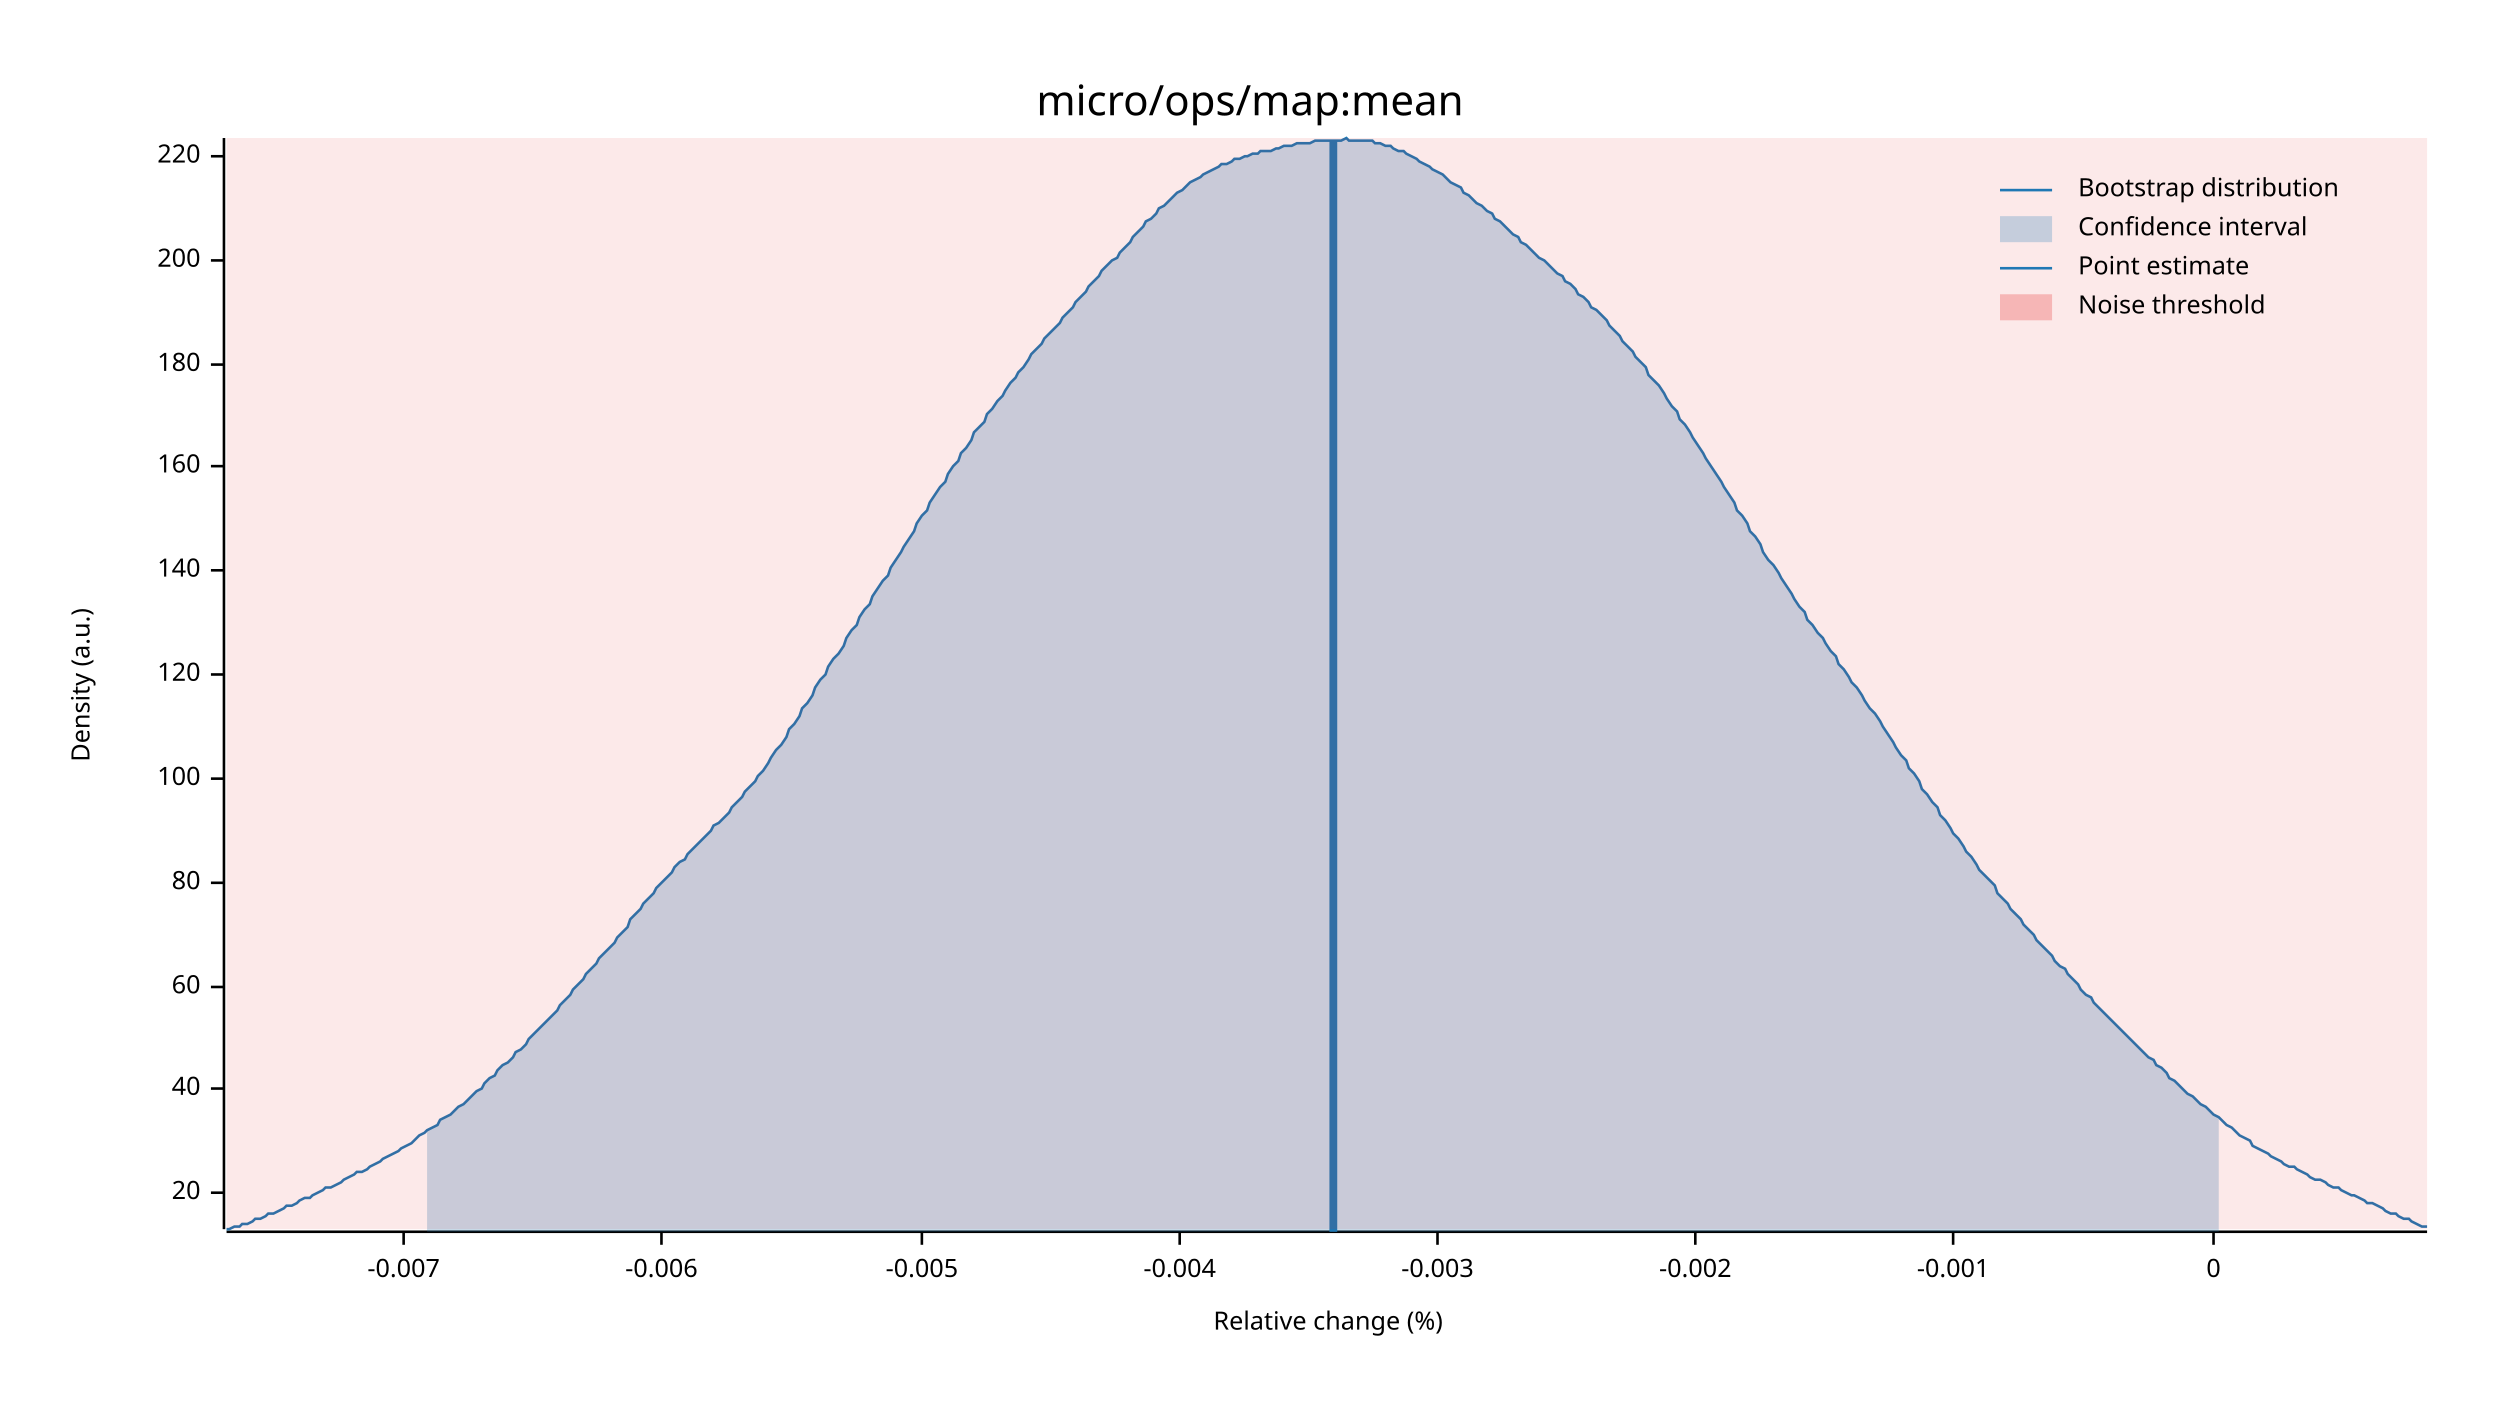
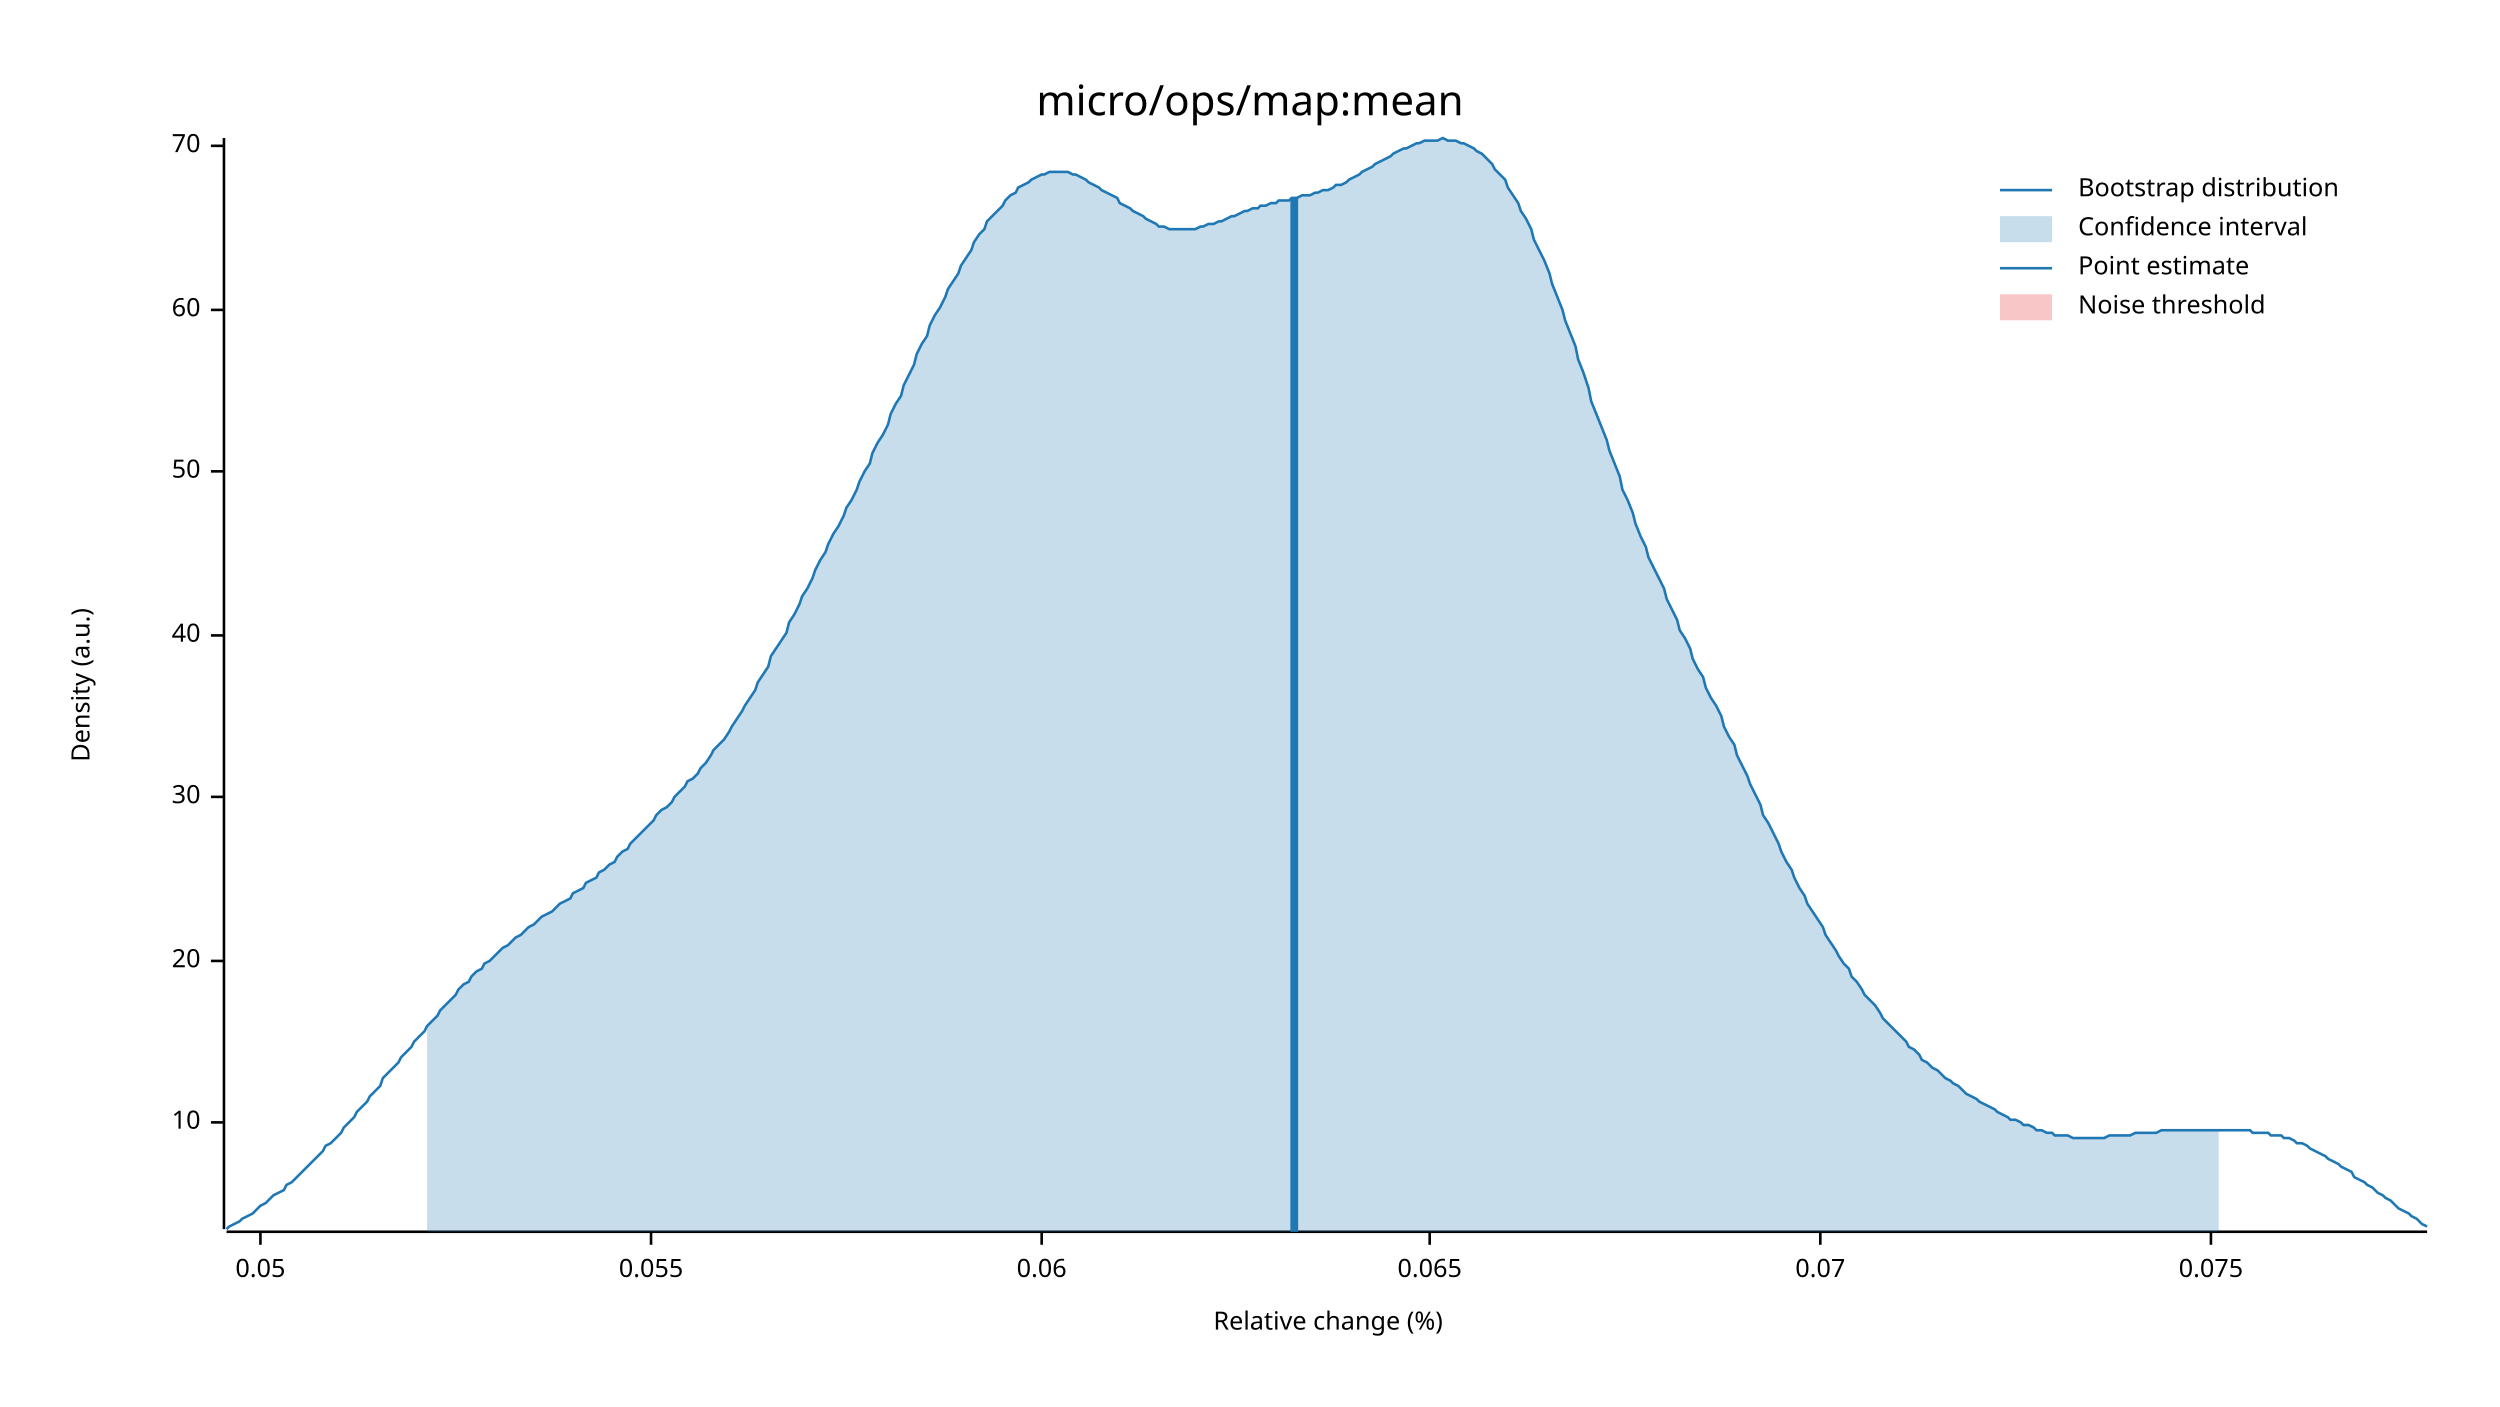
<svg xmlns="http://www.w3.org/2000/svg" width="960" height="540" viewBox="0 0 960 540">
  <text x="480" y="32" dy="0.76em" text-anchor="middle" font-family="sans-serif" font-size="16.129" opacity="1" fill="#000000">
micro/ops/map:mean
</text>
  <text x="27" y="263" dy="0.76em" text-anchor="middle" font-family="sans-serif" font-size="9.677" opacity="1" fill="#000000" transform="rotate(270, 27, 263)">
Density (a.u.)
</text>
  <text x="510" y="513" dy="-0.5ex" text-anchor="middle" font-family="sans-serif" font-size="9.677" opacity="1" fill="#000000">
Relative change (%)
</text>
  <polyline fill="none" opacity="1" stroke="#000000" stroke-width="1" points="86,53 86,472 " />
-   <text x="77" y="458" dy="0.5ex" text-anchor="end" font-family="sans-serif" font-size="9.677" opacity="1" fill="#000000">
+   <text x="77" y="431" dy="0.5ex" text-anchor="end" font-family="sans-serif" font-size="9.677" opacity="1" fill="#000000">
+ 10
+ </text>
+   <polyline fill="none" opacity="1" stroke="#000000" stroke-width="1" points="81,431 86,431 " />
+   <text x="77" y="369" dy="0.5ex" text-anchor="end" font-family="sans-serif" font-size="9.677" opacity="1" fill="#000000">
20
</text>
-   <polyline fill="none" opacity="1" stroke="#000000" stroke-width="1" points="81,458 86,458 " />
-   <text x="77" y="418" dy="0.5ex" text-anchor="end" font-family="sans-serif" font-size="9.677" opacity="1" fill="#000000">
+   <polyline fill="none" opacity="1" stroke="#000000" stroke-width="1" points="81,369 86,369 " />
+   <text x="77" y="306" dy="0.5ex" text-anchor="end" font-family="sans-serif" font-size="9.677" opacity="1" fill="#000000">
+ 30
+ </text>
+   <polyline fill="none" opacity="1" stroke="#000000" stroke-width="1" points="81,306 86,306 " />
+   <text x="77" y="244" dy="0.5ex" text-anchor="end" font-family="sans-serif" font-size="9.677" opacity="1" fill="#000000">
40
</text>
-   <polyline fill="none" opacity="1" stroke="#000000" stroke-width="1" points="81,418 86,418 " />
-   <text x="77" y="379" dy="0.5ex" text-anchor="end" font-family="sans-serif" font-size="9.677" opacity="1" fill="#000000">
+   <polyline fill="none" opacity="1" stroke="#000000" stroke-width="1" points="81,244 86,244 " />
+   <text x="77" y="181" dy="0.5ex" text-anchor="end" font-family="sans-serif" font-size="9.677" opacity="1" fill="#000000">
+ 50
+ </text>
+   <polyline fill="none" opacity="1" stroke="#000000" stroke-width="1" points="81,181 86,181 " />
+   <text x="77" y="119" dy="0.5ex" text-anchor="end" font-family="sans-serif" font-size="9.677" opacity="1" fill="#000000">
60
</text>
-   <polyline fill="none" opacity="1" stroke="#000000" stroke-width="1" points="81,379 86,379 " />
-   <text x="77" y="339" dy="0.5ex" text-anchor="end" font-family="sans-serif" font-size="9.677" opacity="1" fill="#000000">
- 80
+   <polyline fill="none" opacity="1" stroke="#000000" stroke-width="1" points="81,119 86,119 " />
+   <text x="77" y="56" dy="0.5ex" text-anchor="end" font-family="sans-serif" font-size="9.677" opacity="1" fill="#000000">
+ 70
</text>
-   <polyline fill="none" opacity="1" stroke="#000000" stroke-width="1" points="81,339 86,339 " />
-   <text x="77" y="299" dy="0.5ex" text-anchor="end" font-family="sans-serif" font-size="9.677" opacity="1" fill="#000000">
- 100
+   <polyline fill="none" opacity="1" stroke="#000000" stroke-width="1" points="81,56 86,56 " />
+   <polyline fill="none" opacity="1" stroke="#000000" stroke-width="1" points="87,473 932,473 " />
+   <text x="100" y="483" dy="0.76em" text-anchor="middle" font-family="sans-serif" font-size="9.677" opacity="1" fill="#000000">
+ 0.05
</text>
-   <polyline fill="none" opacity="1" stroke="#000000" stroke-width="1" points="81,299 86,299 " />
-   <text x="77" y="259" dy="0.5ex" text-anchor="end" font-family="sans-serif" font-size="9.677" opacity="1" fill="#000000">
- 120
+   <polyline fill="none" opacity="1" stroke="#000000" stroke-width="1" points="100,473 100,478 " />
+   <text x="250" y="483" dy="0.76em" text-anchor="middle" font-family="sans-serif" font-size="9.677" opacity="1" fill="#000000">
+ 0.055
</text>
-   <polyline fill="none" opacity="1" stroke="#000000" stroke-width="1" points="81,259 86,259 " />
-   <text x="77" y="219" dy="0.5ex" text-anchor="end" font-family="sans-serif" font-size="9.677" opacity="1" fill="#000000">
- 140
+   <polyline fill="none" opacity="1" stroke="#000000" stroke-width="1" points="250,473 250,478 " />
+   <text x="400" y="483" dy="0.76em" text-anchor="middle" font-family="sans-serif" font-size="9.677" opacity="1" fill="#000000">
+ 0.06
</text>
-   <polyline fill="none" opacity="1" stroke="#000000" stroke-width="1" points="81,219 86,219 " />
-   <text x="77" y="179" dy="0.5ex" text-anchor="end" font-family="sans-serif" font-size="9.677" opacity="1" fill="#000000">
- 160
+   <polyline fill="none" opacity="1" stroke="#000000" stroke-width="1" points="400,473 400,478 " />
+   <text x="549" y="483" dy="0.76em" text-anchor="middle" font-family="sans-serif" font-size="9.677" opacity="1" fill="#000000">
+ 0.065
</text>
-   <polyline fill="none" opacity="1" stroke="#000000" stroke-width="1" points="81,179 86,179 " />
-   <text x="77" y="140" dy="0.5ex" text-anchor="end" font-family="sans-serif" font-size="9.677" opacity="1" fill="#000000">
- 180
+   <polyline fill="none" opacity="1" stroke="#000000" stroke-width="1" points="549,473 549,478 " />
+   <text x="699" y="483" dy="0.76em" text-anchor="middle" font-family="sans-serif" font-size="9.677" opacity="1" fill="#000000">
+ 0.07
</text>
-   <polyline fill="none" opacity="1" stroke="#000000" stroke-width="1" points="81,140 86,140 " />
-   <text x="77" y="100" dy="0.5ex" text-anchor="end" font-family="sans-serif" font-size="9.677" opacity="1" fill="#000000">
- 200
+   <polyline fill="none" opacity="1" stroke="#000000" stroke-width="1" points="699,473 699,478 " />
+   <text x="849" y="483" dy="0.76em" text-anchor="middle" font-family="sans-serif" font-size="9.677" opacity="1" fill="#000000">
+ 0.075
</text>
-   <polyline fill="none" opacity="1" stroke="#000000" stroke-width="1" points="81,100 86,100 " />
-   <text x="77" y="60" dy="0.5ex" text-anchor="end" font-family="sans-serif" font-size="9.677" opacity="1" fill="#000000">
- 220
- </text>
-   <polyline fill="none" opacity="1" stroke="#000000" stroke-width="1" points="81,60 86,60 " />
-   <polyline fill="none" opacity="1" stroke="#000000" stroke-width="1" points="87,473 932,473 " />
-   <text x="155" y="483" dy="0.76em" text-anchor="middle" font-family="sans-serif" font-size="9.677" opacity="1" fill="#000000">
- -0.007
- </text>
-   <polyline fill="none" opacity="1" stroke="#000000" stroke-width="1" points="155,473 155,478 " />
-   <text x="254" y="483" dy="0.76em" text-anchor="middle" font-family="sans-serif" font-size="9.677" opacity="1" fill="#000000">
- -0.006
- </text>
-   <polyline fill="none" opacity="1" stroke="#000000" stroke-width="1" points="254,473 254,478 " />
-   <text x="354" y="483" dy="0.76em" text-anchor="middle" font-family="sans-serif" font-size="9.677" opacity="1" fill="#000000">
- -0.005
- </text>
-   <polyline fill="none" opacity="1" stroke="#000000" stroke-width="1" points="354,473 354,478 " />
-   <text x="453" y="483" dy="0.76em" text-anchor="middle" font-family="sans-serif" font-size="9.677" opacity="1" fill="#000000">
- -0.004
- </text>
-   <polyline fill="none" opacity="1" stroke="#000000" stroke-width="1" points="453,473 453,478 " />
-   <text x="552" y="483" dy="0.76em" text-anchor="middle" font-family="sans-serif" font-size="9.677" opacity="1" fill="#000000">
- -0.003
- </text>
-   <polyline fill="none" opacity="1" stroke="#000000" stroke-width="1" points="552,473 552,478 " />
-   <text x="651" y="483" dy="0.76em" text-anchor="middle" font-family="sans-serif" font-size="9.677" opacity="1" fill="#000000">
- -0.002
- </text>
-   <polyline fill="none" opacity="1" stroke="#000000" stroke-width="1" points="651,473 651,478 " />
-   <text x="750" y="483" dy="0.76em" text-anchor="middle" font-family="sans-serif" font-size="9.677" opacity="1" fill="#000000">
- -0.001
- </text>
-   <polyline fill="none" opacity="1" stroke="#000000" stroke-width="1" points="750,473 750,478 " />
-   <text x="850" y="483" dy="0.76em" text-anchor="middle" font-family="sans-serif" font-size="9.677" opacity="1" fill="#000000">
- 0
- </text>
-   <polyline fill="none" opacity="1" stroke="#000000" stroke-width="1" points="850,473 850,478 " />
-   <polyline fill="none" opacity="1" stroke="#1F78B4" stroke-width="1" points="87,472 88,472 90,471 92,471 93,470 95,470 97,469 98,468 100,468 102,467 103,466 105,466 107,465 109,464 110,463 112,463 114,462 115,461 117,460 119,460 120,459 122,458 124,457 125,456 127,456 129,455 131,454 132,453 134,452 136,451 137,450 139,450 141,449 142,448 144,447 146,446 147,445 149,444 151,443 153,442 154,441 156,440 158,439 159,438 161,436 163,435 164,434 166,433 168,432 169,430 171,429 173,428 175,426 176,425 178,424 180,422 181,421 183,419 185,418 186,416 188,414 190,413 191,411 193,409 195,408 197,406 198,404 200,403 202,401 203,399 205,397 207,395 208,394 210,392 212,390 214,388 215,386 217,384 219,382 220,380 222,378 224,376 225,374 227,372 229,370 230,368 232,366 234,364 236,362 237,360 239,358 241,356 242,353 244,351 246,349 247,347 249,345 251,343 252,341 254,339 256,337 258,335 259,333 261,331 263,330 264,328 266,326 268,324 269,323 271,321 273,319 274,317 276,316 278,314 280,312 281,310 283,308 285,306 286,304 288,302 290,300 291,298 293,296 295,293 296,291 298,288 300,286 302,283 303,280 305,278 307,275 308,272 310,270 312,267 313,264 315,261 317,259 318,256 320,253 322,251 324,248 325,245 327,242 329,240 330,237 332,234 334,232 335,229 337,226 339,223 341,221 342,218 344,215 346,212 347,210 349,207 351,204 352,201 354,198 356,196 357,193 359,190 361,187 363,185 364,182 366,179 368,177 369,174 371,172 373,169 374,166 376,164 378,162 379,159 381,157 383,154 385,152 386,150 388,147 390,145 391,143 393,141 395,138 396,136 398,134 400,132 401,130 403,128 405,126 407,124 408,122 410,120 412,118 413,116 415,114 417,112 418,110 420,108 422,106 423,104 425,102 427,100 429,99 430,97 432,95 434,93 435,91 437,89 439,87 440,85 442,84 444,82 445,80 447,79 449,77 451,75 452,74 454,73 456,71 457,70 459,69 461,68 462,67 464,66 466,65 468,64 469,63 471,63 473,62 474,61 476,61 478,60 479,60 481,59 483,59 484,58 486,58 488,58 490,57 491,57 493,56 495,56 496,56 498,55 500,55 501,55 503,55 505,54 506,54 508,54 510,54 512,54 513,54 515,54 517,53 518,54 520,54 522,54 523,54 525,54 527,54 528,55 530,55 532,56 534,56 535,57 537,58 539,58 540,59 542,60 544,61 545,62 547,63 549,64 550,65 552,66 554,67 556,69 557,70 559,71 561,72 562,74 564,75 566,77 567,78 569,79 571,81 573,82 574,84 576,85 578,87 579,88 581,90 583,91 584,93 586,94 588,96 589,97 591,99 593,100 595,102 596,103 598,105 600,106 601,108 603,109 605,111 606,113 608,114 610,116 611,118 613,119 615,121 617,123 618,125 620,127 622,129 623,131 625,133 627,135 628,137 630,139 632,141 633,144 635,146 637,148 639,151 640,153 642,156 644,158 645,161 647,163 649,166 650,168 652,171 654,174 655,176 657,179 659,182 661,185 662,187 664,190 666,193 667,196 669,198 671,201 672,204 674,206 676,209 677,212 679,215 681,217 683,220 684,222 686,225 688,228 689,230 691,233 693,235 694,238 696,240 698,243 700,245 701,247 703,250 705,252 706,255 708,257 710,260 711,262 713,264 715,267 716,269 718,272 720,274 722,277 723,279 725,282 727,285 728,287 730,290 732,292 733,295 735,297 737,300 738,303 740,305 742,308 744,310 745,313 747,315 749,318 750,320 752,322 754,325 755,327 757,329 759,332 760,334 762,336 764,338 766,340 767,343 769,345 771,347 772,349 774,351 776,353 777,355 779,357 781,359 782,361 784,363 786,365 788,367 789,369 791,371 793,372 794,374 796,376 798,378 799,380 801,382 803,383 804,385 806,387 808,389 810,391 811,392 813,394 815,396 816,397 818,399 820,401 821,402 823,404 825,406 827,407 828,409 830,410 832,412 833,414 835,415 837,417 838,418 840,420 842,421 843,422 845,424 847,425 849,427 850,428 852,429 854,431 855,432 857,433 859,435 860,436 862,437 864,438 865,440 867,441 869,442 871,443 872,444 874,445 876,446 877,447 879,448 881,448 882,449 884,450 886,451 887,452 889,453 891,453 893,454 894,455 896,456 898,456 899,457 901,458 903,459 904,459 906,460 908,461 909,462 911,462 913,463 915,464 916,465 918,466 920,466 921,467 923,468 925,468 926,469 928,470 930,471 932,471 " />
-   <polygon opacity="0.25" fill="#1F78B4" points="164,434 166,433 168,432 169,430 171,429 173,428 175,426 176,425 178,424 180,422 181,421 183,419 185,418 186,416 188,414 190,413 191,411 193,409 195,408 197,406 198,404 200,403 202,401 203,399 205,397 207,395 208,394 210,392 212,390 214,388 215,386 217,384 219,382 220,380 222,378 224,376 225,374 227,372 229,370 230,368 232,366 234,364 236,362 237,360 239,358 241,356 242,353 244,351 246,349 247,347 249,345 251,343 252,341 254,339 256,337 258,335 259,333 261,331 263,330 264,328 266,326 268,324 269,323 271,321 273,319 274,317 276,316 278,314 280,312 281,310 283,308 285,306 286,304 288,302 290,300 291,298 293,296 295,293 296,291 298,288 300,286 302,283 303,280 305,278 307,275 308,272 310,270 312,267 313,264 315,261 317,259 318,256 320,253 322,251 324,248 325,245 327,242 329,240 330,237 332,234 334,232 335,229 337,226 339,223 341,221 342,218 344,215 346,212 347,210 349,207 351,204 352,201 354,198 356,196 357,193 359,190 361,187 363,185 364,182 366,179 368,177 369,174 371,172 373,169 374,166 376,164 378,162 379,159 381,157 383,154 385,152 386,150 388,147 390,145 391,143 393,141 395,138 396,136 398,134 400,132 401,130 403,128 405,126 407,124 408,122 410,120 412,118 413,116 415,114 417,112 418,110 420,108 422,106 423,104 425,102 427,100 429,99 430,97 432,95 434,93 435,91 437,89 439,87 440,85 442,84 444,82 445,80 447,79 449,77 451,75 452,74 454,73 456,71 457,70 459,69 461,68 462,67 464,66 466,65 468,64 469,63 471,63 473,62 474,61 476,61 478,60 479,60 481,59 483,59 484,58 486,58 488,58 490,57 491,57 493,56 495,56 496,56 498,55 500,55 501,55 503,55 505,54 506,54 508,54 510,54 512,54 513,54 515,54 517,53 518,54 520,54 522,54 523,54 525,54 527,54 528,55 530,55 532,56 534,56 535,57 537,58 539,58 540,59 542,60 544,61 545,62 547,63 549,64 550,65 552,66 554,67 556,69 557,70 559,71 561,72 562,74 564,75 566,77 567,78 569,79 571,81 573,82 574,84 576,85 578,87 579,88 581,90 583,91 584,93 586,94 588,96 589,97 591,99 593,100 595,102 596,103 598,105 600,106 601,108 603,109 605,111 606,113 608,114 610,116 611,118 613,119 615,121 617,123 618,125 620,127 622,129 623,131 625,133 627,135 628,137 630,139 632,141 633,144 635,146 637,148 639,151 640,153 642,156 644,158 645,161 647,163 649,166 650,168 652,171 654,174 655,176 657,179 659,182 661,185 662,187 664,190 666,193 667,196 669,198 671,201 672,204 674,206 676,209 677,212 679,215 681,217 683,220 684,222 686,225 688,228 689,230 691,233 693,235 694,238 696,240 698,243 700,245 701,247 703,250 705,252 706,255 708,257 710,260 711,262 713,264 715,267 716,269 718,272 720,274 722,277 723,279 725,282 727,285 728,287 730,290 732,292 733,295 735,297 737,300 738,303 740,305 742,308 744,310 745,313 747,315 749,318 750,320 752,322 754,325 755,327 757,329 759,332 760,334 762,336 764,338 766,340 767,343 769,345 771,347 772,349 774,351 776,353 777,355 779,357 781,359 782,361 784,363 786,365 788,367 789,369 791,371 793,372 794,374 796,376 798,378 799,380 801,382 803,383 804,385 806,387 808,389 810,391 811,392 813,394 815,396 816,397 818,399 820,401 821,402 823,404 825,406 827,407 828,409 830,410 832,412 833,414 835,415 837,417 838,418 840,420 842,421 843,422 845,424 847,425 849,427 850,428 852,429 852,473 164,473 " />
-   <polyline fill="none" opacity="1" stroke="#1F78B4" stroke-width="3" points="512,473 512,54 " />
-   <rect x="87" y="53" width="845" height="419" opacity="0.1" fill="#E31A1C" stroke="none" />
+   <polyline fill="none" opacity="1" stroke="#000000" stroke-width="1" points="849,473 849,478 " />
+   <polyline fill="none" opacity="1" stroke="#1F78B4" stroke-width="1" points="87,472 88,471 90,470 92,469 93,468 95,467 97,466 98,465 100,463 102,462 103,461 105,459 107,458 109,457 110,455 112,454 114,452 115,451 117,449 119,447 120,446 122,444 124,442 125,440 127,439 129,437 131,435 132,433 134,431 136,429 137,427 139,425 141,423 142,421 144,419 146,417 147,414 149,412 151,410 153,408 154,406 156,404 158,402 159,400 161,398 163,396 164,394 166,392 168,390 169,388 171,386 173,384 175,382 176,380 178,378 180,377 181,375 183,373 185,372 186,370 188,369 190,367 191,366 193,364 195,363 197,361 198,360 200,359 202,357 203,356 205,355 207,353 208,352 210,351 212,350 214,348 215,347 217,346 219,345 220,343 222,342 224,341 225,339 227,338 229,337 230,335 232,334 234,332 236,331 237,329 239,327 241,326 242,324 244,322 246,320 247,319 249,317 251,315 252,313 254,311 256,310 258,308 259,306 261,304 263,302 264,300 266,299 268,297 269,295 271,293 273,290 274,288 276,286 278,284 280,281 281,279 283,276 285,273 286,271 288,268 290,265 291,262 293,259 295,256 296,252 298,249 300,246 302,243 303,239 305,236 307,232 308,229 310,226 312,222 313,219 315,215 317,212 318,209 320,205 322,202 324,198 325,195 327,192 329,188 330,185 332,181 334,178 335,174 337,170 339,167 341,163 342,159 344,155 346,152 347,148 349,144 351,140 352,136 354,132 356,129 357,125 359,121 361,118 363,114 364,111 366,108 368,105 369,102 371,99 373,96 374,93 376,90 378,88 379,85 381,83 383,81 385,79 386,77 388,75 390,74 391,72 393,71 395,70 396,69 398,68 400,67 401,67 403,66 405,66 407,66 408,66 410,66 412,67 413,67 415,68 417,69 418,70 420,71 422,72 423,73 425,74 427,75 429,76 430,78 432,79 434,80 435,81 437,82 439,83 440,84 442,85 444,86 445,87 447,87 449,88 451,88 452,88 454,88 456,88 457,88 459,88 461,87 462,87 464,86 466,86 468,85 469,85 471,84 473,83 474,83 476,82 478,81 479,81 481,80 483,80 484,79 486,79 488,78 490,78 491,77 493,77 495,77 496,76 498,76 500,75 501,75 503,75 505,74 506,74 508,73 510,73 512,72 513,71 515,71 517,70 518,69 520,68 522,67 523,66 525,65 527,64 528,63 530,62 532,61 534,60 535,59 537,58 539,57 540,57 542,56 544,55 545,55 547,54 549,54 550,54 552,54 554,53 556,54 557,54 559,54 561,55 562,55 564,56 566,57 567,58 569,59 571,61 573,63 574,65 576,67 578,69 579,72 581,75 583,78 584,81 586,84 588,88 589,92 591,96 593,100 595,105 596,109 598,114 600,119 601,123 603,128 605,133 606,138 608,143 610,149 611,154 613,159 615,164 617,169 618,173 620,178 622,183 623,188 625,192 627,197 628,201 630,206 632,210 633,214 635,218 637,222 639,226 640,230 642,234 644,238 645,242 647,245 649,249 650,253 652,257 654,260 655,264 657,268 659,271 661,275 662,279 664,283 666,286 667,290 669,294 671,298 672,301 674,305 676,309 677,313 679,316 681,320 683,324 684,327 686,331 688,334 689,337 691,341 693,344 694,347 696,350 698,353 700,356 701,359 703,362 705,365 706,367 708,370 710,372 711,375 713,377 715,380 716,382 718,384 720,386 722,389 723,391 725,393 727,395 728,396 730,398 732,400 733,402 735,403 737,405 738,407 740,408 742,410 744,411 745,412 747,414 749,415 750,416 752,417 754,419 755,420 757,421 759,422 760,423 762,424 764,425 766,426 767,427 769,428 771,429 772,430 774,430 776,431 777,432 779,432 781,433 782,434 784,434 786,435 788,435 789,436 791,436 793,436 794,436 796,437 798,437 799,437 801,437 803,437 804,437 806,437 808,437 810,436 811,436 813,436 815,436 816,436 818,436 820,435 821,435 823,435 825,435 827,435 828,435 830,434 832,434 833,434 835,434 837,434 838,434 840,434 842,434 843,434 845,434 847,434 849,434 850,434 852,434 854,434 855,434 857,434 859,434 860,434 862,434 864,434 865,435 867,435 869,435 871,435 872,436 874,436 876,436 877,437 879,437 881,438 882,439 884,439 886,440 887,441 889,442 891,443 893,444 894,445 896,446 898,447 899,448 901,449 903,450 904,452 906,453 908,454 909,455 911,456 913,458 915,459 916,460 918,461 920,463 921,464 923,465 925,466 926,467 928,468 930,470 932,471 " />
+   <polygon opacity="0.25" fill="#1F78B4" points="164,394 166,392 168,390 169,388 171,386 173,384 175,382 176,380 178,378 180,377 181,375 183,373 185,372 186,370 188,369 190,367 191,366 193,364 195,363 197,361 198,360 200,359 202,357 203,356 205,355 207,353 208,352 210,351 212,350 214,348 215,347 217,346 219,345 220,343 222,342 224,341 225,339 227,338 229,337 230,335 232,334 234,332 236,331 237,329 239,327 241,326 242,324 244,322 246,320 247,319 249,317 251,315 252,313 254,311 256,310 258,308 259,306 261,304 263,302 264,300 266,299 268,297 269,295 271,293 273,290 274,288 276,286 278,284 280,281 281,279 283,276 285,273 286,271 288,268 290,265 291,262 293,259 295,256 296,252 298,249 300,246 302,243 303,239 305,236 307,232 308,229 310,226 312,222 313,219 315,215 317,212 318,209 320,205 322,202 324,198 325,195 327,192 329,188 330,185 332,181 334,178 335,174 337,170 339,167 341,163 342,159 344,155 346,152 347,148 349,144 351,140 352,136 354,132 356,129 357,125 359,121 361,118 363,114 364,111 366,108 368,105 369,102 371,99 373,96 374,93 376,90 378,88 379,85 381,83 383,81 385,79 386,77 388,75 390,74 391,72 393,71 395,70 396,69 398,68 400,67 401,67 403,66 405,66 407,66 408,66 410,66 412,67 413,67 415,68 417,69 418,70 420,71 422,72 423,73 425,74 427,75 429,76 430,78 432,79 434,80 435,81 437,82 439,83 440,84 442,85 444,86 445,87 447,87 449,88 451,88 452,88 454,88 456,88 457,88 459,88 461,87 462,87 464,86 466,86 468,85 469,85 471,84 473,83 474,83 476,82 478,81 479,81 481,80 483,80 484,79 486,79 488,78 490,78 491,77 493,77 495,77 496,76 498,76 500,75 501,75 503,75 505,74 506,74 508,73 510,73 512,72 513,71 515,71 517,70 518,69 520,68 522,67 523,66 525,65 527,64 528,63 530,62 532,61 534,60 535,59 537,58 539,57 540,57 542,56 544,55 545,55 547,54 549,54 550,54 552,54 554,53 556,54 557,54 559,54 561,55 562,55 564,56 566,57 567,58 569,59 571,61 573,63 574,65 576,67 578,69 579,72 581,75 583,78 584,81 586,84 588,88 589,92 591,96 593,100 595,105 596,109 598,114 600,119 601,123 603,128 605,133 606,138 608,143 610,149 611,154 613,159 615,164 617,169 618,173 620,178 622,183 623,188 625,192 627,197 628,201 630,206 632,210 633,214 635,218 637,222 639,226 640,230 642,234 644,238 645,242 647,245 649,249 650,253 652,257 654,260 655,264 657,268 659,271 661,275 662,279 664,283 666,286 667,290 669,294 671,298 672,301 674,305 676,309 677,313 679,316 681,320 683,324 684,327 686,331 688,334 689,337 691,341 693,344 694,347 696,350 698,353 700,356 701,359 703,362 705,365 706,367 708,370 710,372 711,375 713,377 715,380 716,382 718,384 720,386 722,389 723,391 725,393 727,395 728,396 730,398 732,400 733,402 735,403 737,405 738,407 740,408 742,410 744,411 745,412 747,414 749,415 750,416 752,417 754,419 755,420 757,421 759,422 760,423 762,424 764,425 766,426 767,427 769,428 771,429 772,430 774,430 776,431 777,432 779,432 781,433 782,434 784,434 786,435 788,435 789,436 791,436 793,436 794,436 796,437 798,437 799,437 801,437 803,437 804,437 806,437 808,437 810,436 811,436 813,436 815,436 816,436 818,436 820,435 821,435 823,435 825,435 827,435 828,435 830,434 832,434 833,434 835,434 837,434 838,434 840,434 842,434 843,434 845,434 847,434 849,434 850,434 852,434 852,473 164,473 " />
+   <polyline fill="none" opacity="1" stroke="#1F78B4" stroke-width="3" points="497,473 497,76 " />
+   <rect x="509" y="53" width="0" height="419" opacity="0.1" fill="#E31A1C" stroke="none" />
  <text x="798" y="68" dy="0.76em" text-anchor="start" font-family="sans-serif" font-size="9.677" opacity="1" fill="#000000">
Bootstrap distribution
</text>
  <text x="798" y="83" dy="0.76em" text-anchor="start" font-family="sans-serif" font-size="9.677" opacity="1" fill="#000000">
Confidence interval
</text>
  <text x="798" y="98" dy="0.76em" text-anchor="start" font-family="sans-serif" font-size="9.677" opacity="1" fill="#000000">
Point estimate
</text>
  <text x="798" y="113" dy="0.76em" text-anchor="start" font-family="sans-serif" font-size="9.677" opacity="1" fill="#000000">
Noise threshold
</text>
  <polyline fill="none" opacity="1" stroke="#1F78B4" stroke-width="1" points="768,73 788,73 " />
  <rect x="768" y="83" width="20" height="10" opacity="0.25" fill="#1F78B4" stroke="none" />
  <polyline fill="none" opacity="1" stroke="#1F78B4" stroke-width="1" points="768,103 788,103 " />
  <rect x="768" y="113" width="20" height="10" opacity="0.25" fill="#E31A1C" stroke="none" />
</svg>
